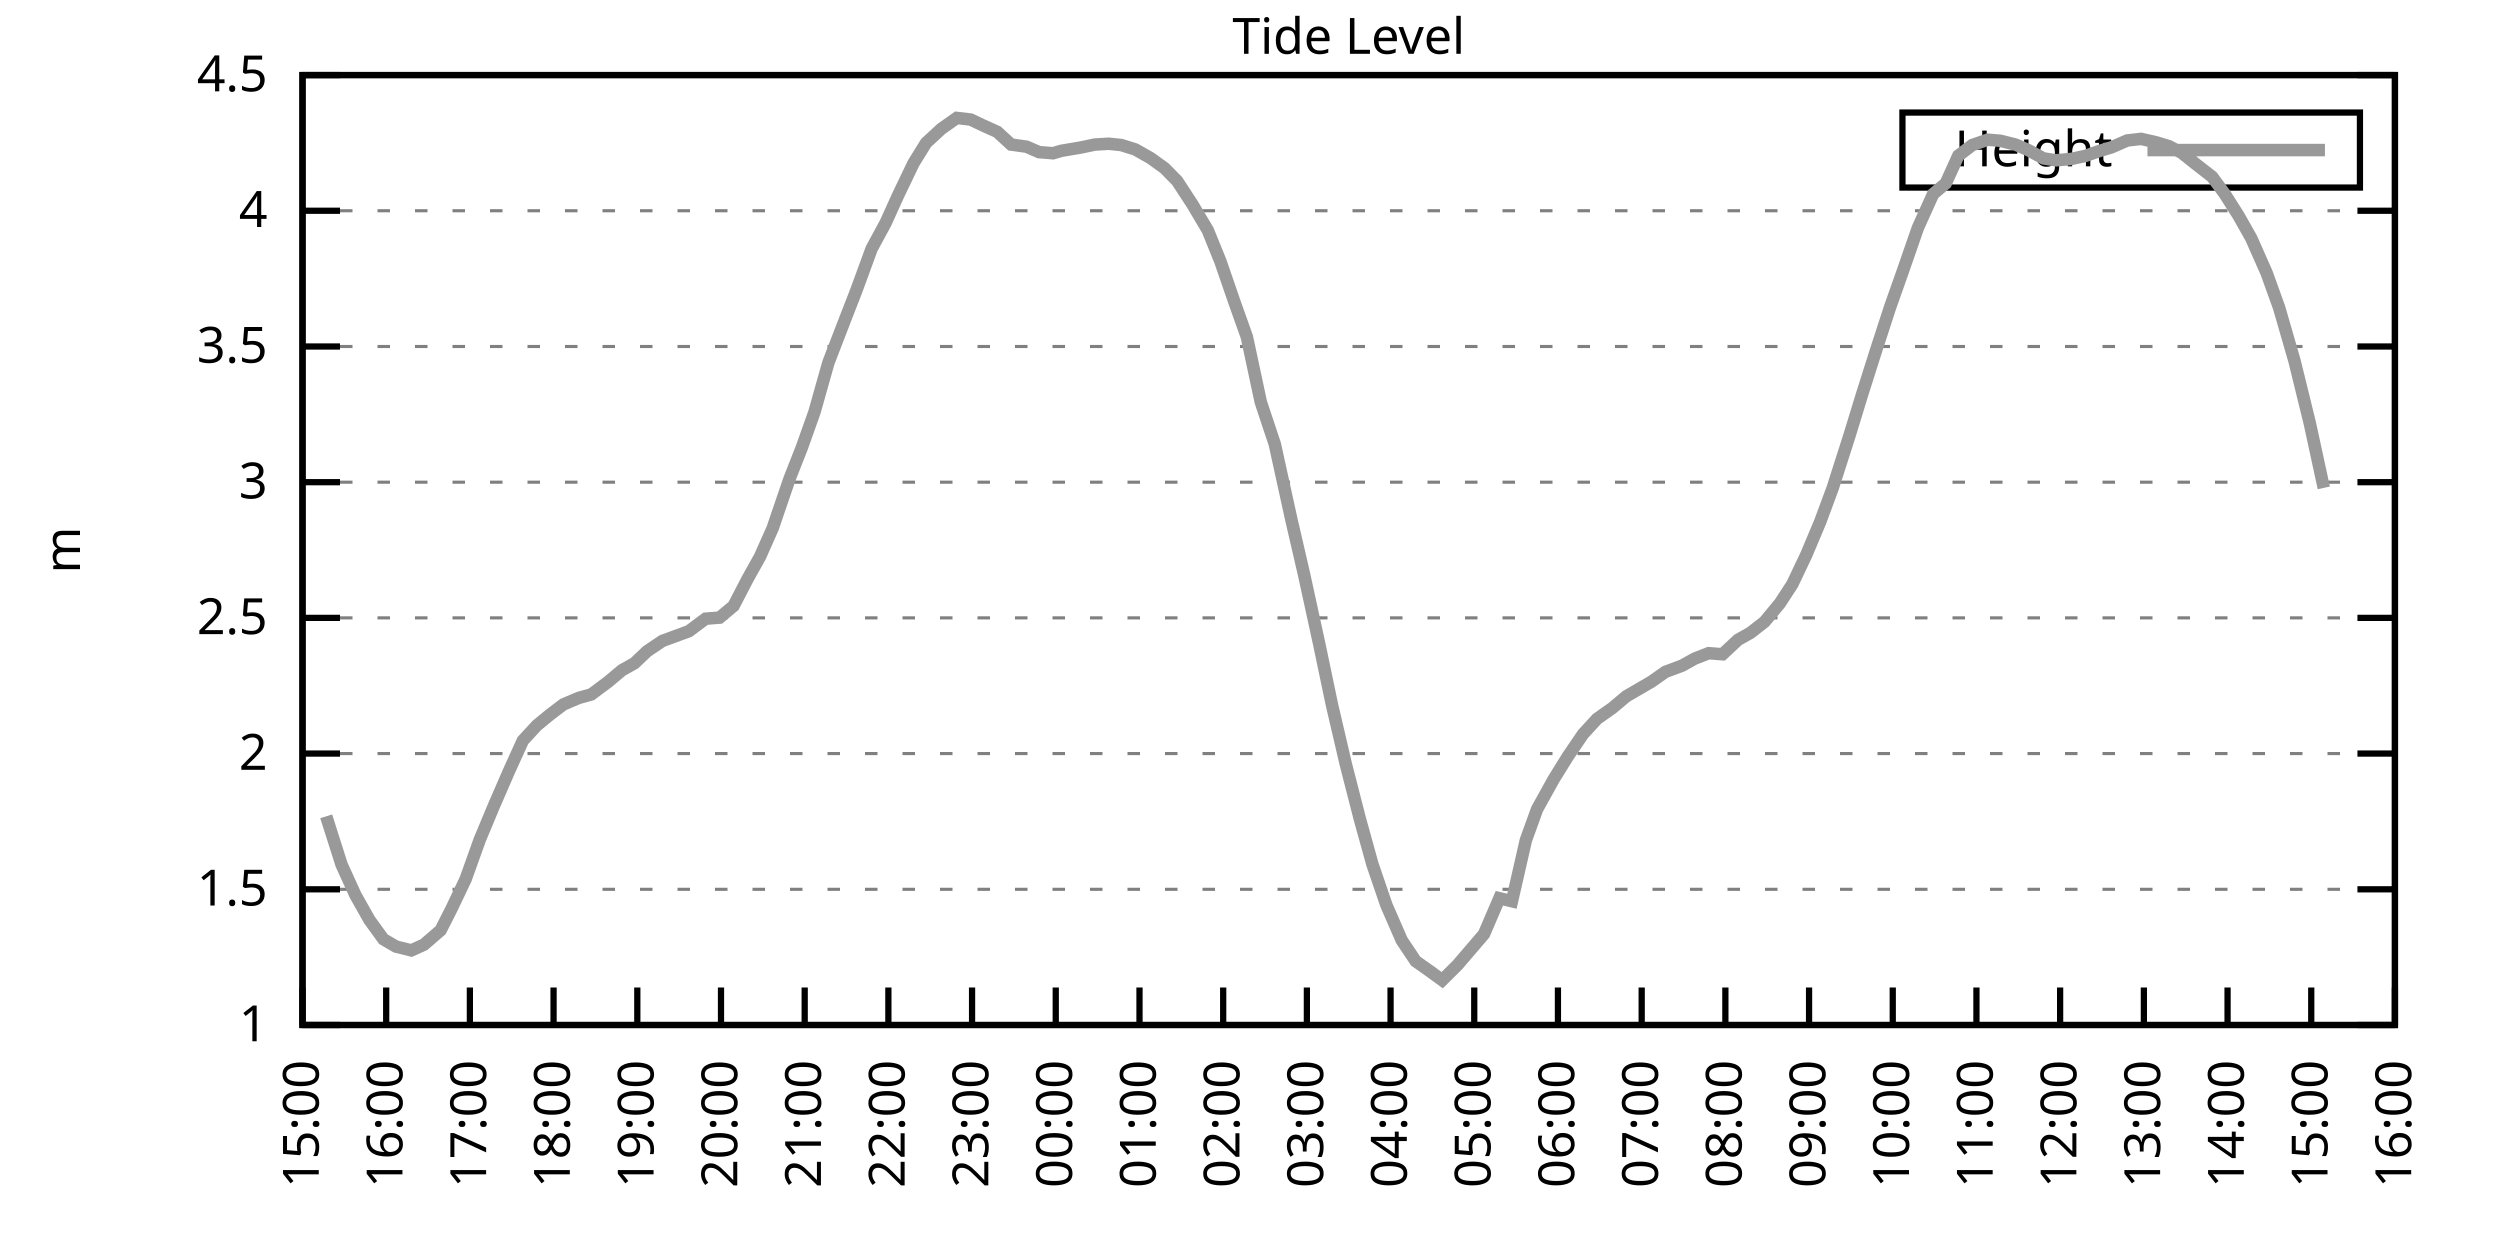
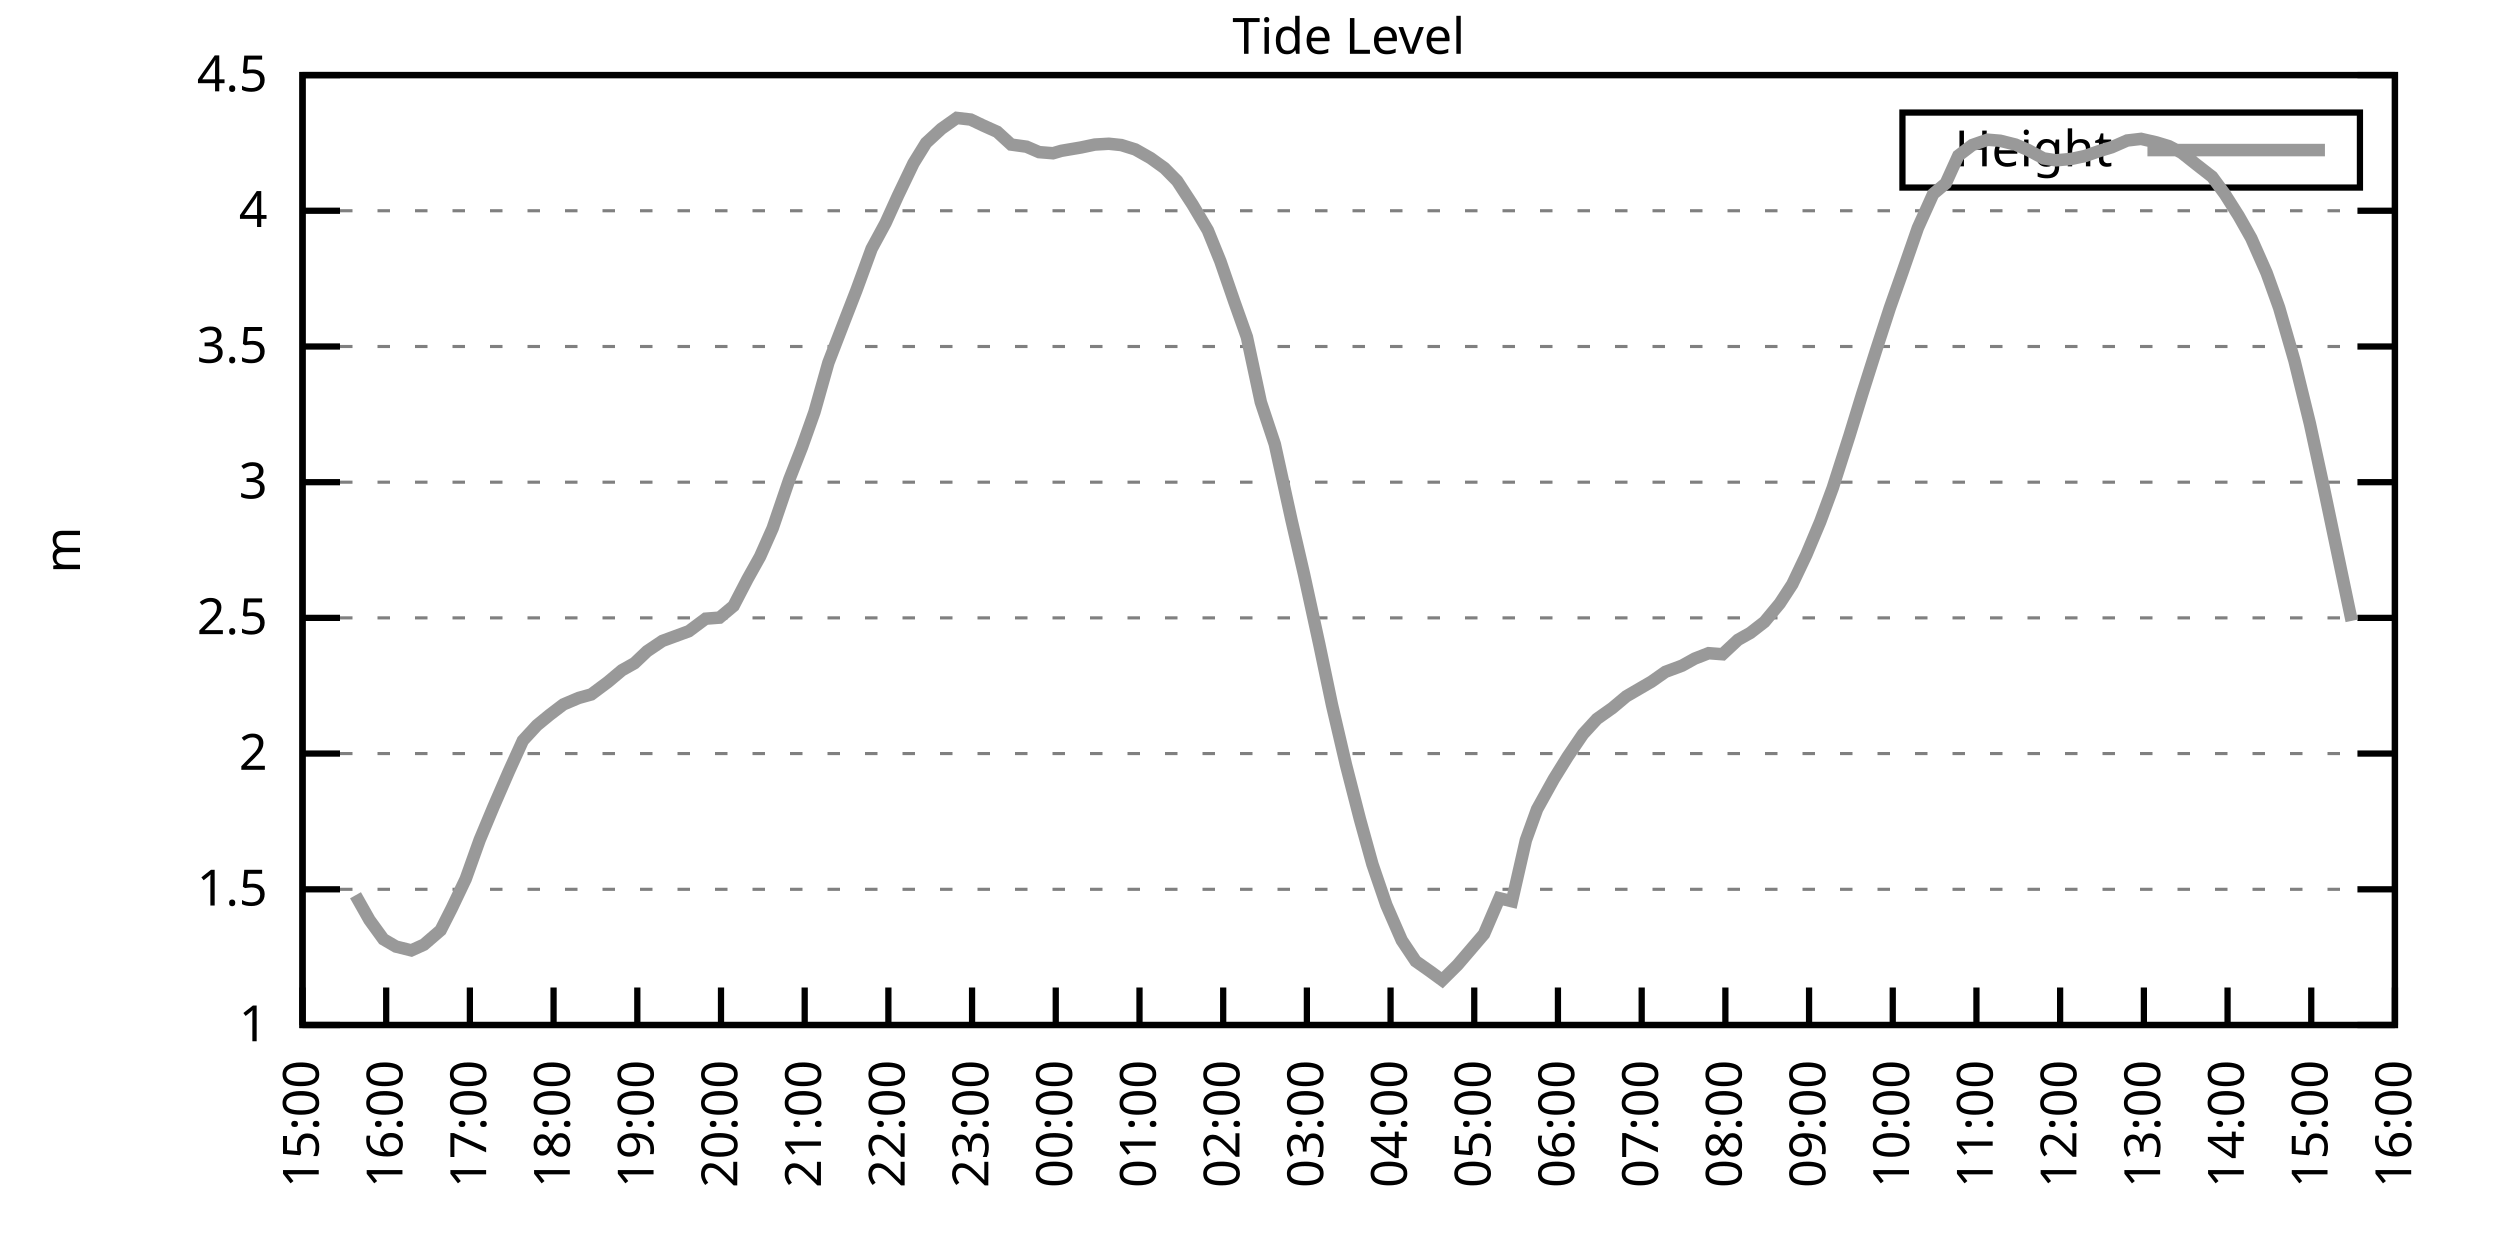
<svg xmlns="http://www.w3.org/2000/svg" xmlns:xlink="http://www.w3.org/1999/xlink" width="400" height="200" viewBox="0 0 400 200">
  <g id="gnuplot_canvas">
    <rect x="0" y="0" width="400" height="200" fill="none" />
    <defs>
      <circle id="gpDot" r="0.5" stroke-width="0.5" stroke="currentColor" />
      <path id="gpPt0" stroke-width="0.333" stroke="currentColor" d="M-1,0 h2 M0,-1 v2" />
      <path id="gpPt1" stroke-width="0.333" stroke="currentColor" d="M-1,-1 L1,1 M1,-1 L-1,1" />
      <path id="gpPt2" stroke-width="0.333" stroke="currentColor" d="M-1,0 L1,0 M0,-1 L0,1 M-1,-1 L1,1 M-1,1 L1,-1" />
      <rect id="gpPt3" stroke-width="0.333" stroke="currentColor" x="-1" y="-1" width="2" height="2" />
      <rect id="gpPt4" stroke-width="0.333" stroke="currentColor" fill="currentColor" x="-1" y="-1" width="2" height="2" />
      <circle id="gpPt5" stroke-width="0.333" stroke="currentColor" cx="0" cy="0" r="1" />
      <use xlink:href="#gpPt5" id="gpPt6" fill="currentColor" stroke="none" />
      <path id="gpPt7" stroke-width="0.333" stroke="currentColor" d="M0,-1.33 L-1.33,0.67 L1.33,0.67 z" />
      <use xlink:href="#gpPt7" id="gpPt8" fill="currentColor" stroke="none" />
      <use xlink:href="#gpPt7" id="gpPt9" stroke="currentColor" transform="rotate(180)" />
      <use xlink:href="#gpPt9" id="gpPt10" fill="currentColor" stroke="none" />
      <use xlink:href="#gpPt3" id="gpPt11" stroke="currentColor" transform="rotate(45)" />
      <use xlink:href="#gpPt11" id="gpPt12" fill="currentColor" stroke="none" />
      <path id="gpPt13" stroke-width="0.333" stroke="currentColor" d="M0,1.330 L1.265,0.411 L0.782,-1.067 L-0.782,-1.076 L-1.265,0.411 z" />
      <use xlink:href="#gpPt13" id="gpPt14" fill="currentColor" stroke="none" />
      <filter id="textbox" filterUnits="objectBoundingBox" x="0" y="0" height="1" width="1">
        <feFlood flood-color="white" flood-opacity="1" result="bgnd" />
        <feComposite in="SourceGraphic" in2="bgnd" operator="atop" />
      </filter>
      <filter id="greybox" filterUnits="objectBoundingBox" x="0" y="0" height="1" width="1">
        <feFlood flood-color="lightgrey" flood-opacity="1" result="grey" />
        <feComposite in="SourceGraphic" in2="grey" operator="atop" />
      </filter>
    </defs>
    <g fill="none" color="white" stroke="currentColor" stroke-width="1.00" stroke-linecap="butt" stroke-linejoin="miter">
</g>
    <g fill="none" color="black" stroke="currentColor" stroke-width="1.00" stroke-linecap="butt" stroke-linejoin="miter">
      <g stroke="none" shape-rendering="crispEdges">
        <polygon fill="rgb(255, 255, 255)" points="48.40,164.00 383.18,164.00 383.18,12.02 48.40,12.02 " />
      </g>
    </g>
    <g fill="none" color="black" stroke="currentColor" stroke-width="1.00" stroke-linecap="butt" stroke-linejoin="miter">
</g>
    <g fill="none" color="black" stroke="black" stroke-width="0.50" stroke-linecap="butt" stroke-linejoin="miter">
</g>
    <g fill="none" color="gray" stroke="currentColor" stroke-width="0.50" stroke-linecap="butt" stroke-linejoin="miter">
      <path stroke="gray" stroke-dasharray="2,4" class="gridline" d="M48.40,164.00 L383.19,164.00  " />
    </g>
    <g fill="none" color="gray" stroke="gray" stroke-width="1.00" stroke-linecap="butt" stroke-linejoin="miter">
</g>
    <g fill="none" color="black" stroke="currentColor" stroke-width="1.00" stroke-linecap="butt" stroke-linejoin="miter">
      <path stroke="black" d="M48.40,164.00 L54.40,164.00 M383.19,164.00 L377.19,164.00  " />
      <g transform="translate(42.80,166.60)" stroke="none" fill="black" font-family="Sans" font-size="8.00" text-anchor="end">
        <text>
          <tspan font-family="Sans"> 1</tspan>
        </text>
      </g>
    </g>
    <g fill="none" color="black" stroke="currentColor" stroke-width="1.00" stroke-linecap="butt" stroke-linejoin="miter">
</g>
    <g fill="none" color="black" stroke="black" stroke-width="0.50" stroke-linecap="butt" stroke-linejoin="miter">
</g>
    <g fill="none" color="gray" stroke="currentColor" stroke-width="0.50" stroke-linecap="butt" stroke-linejoin="miter">
      <path stroke="gray" stroke-dasharray="2,4" class="gridline" d="M48.40,142.29 L383.19,142.29  " />
    </g>
    <g fill="none" color="gray" stroke="gray" stroke-width="1.00" stroke-linecap="butt" stroke-linejoin="miter">
</g>
    <g fill="none" color="black" stroke="currentColor" stroke-width="1.00" stroke-linecap="butt" stroke-linejoin="miter">
      <path stroke="black" d="M48.40,142.29 L54.40,142.29 M383.19,142.29 L377.19,142.29  " />
      <g transform="translate(42.80,144.89)" stroke="none" fill="black" font-family="Sans" font-size="8.00" text-anchor="end">
        <text>
          <tspan font-family="Sans"> 1.5</tspan>
        </text>
      </g>
    </g>
    <g fill="none" color="black" stroke="currentColor" stroke-width="1.00" stroke-linecap="butt" stroke-linejoin="miter">
</g>
    <g fill="none" color="black" stroke="black" stroke-width="0.50" stroke-linecap="butt" stroke-linejoin="miter">
</g>
    <g fill="none" color="gray" stroke="currentColor" stroke-width="0.50" stroke-linecap="butt" stroke-linejoin="miter">
      <path stroke="gray" stroke-dasharray="2,4" class="gridline" d="M48.40,120.57 L383.19,120.57  " />
    </g>
    <g fill="none" color="gray" stroke="gray" stroke-width="1.00" stroke-linecap="butt" stroke-linejoin="miter">
</g>
    <g fill="none" color="black" stroke="currentColor" stroke-width="1.00" stroke-linecap="butt" stroke-linejoin="miter">
      <path stroke="black" d="M48.40,120.57 L54.40,120.57 M383.19,120.57 L377.19,120.57  " />
      <g transform="translate(42.80,123.17)" stroke="none" fill="black" font-family="Sans" font-size="8.00" text-anchor="end">
        <text>
          <tspan font-family="Sans"> 2</tspan>
        </text>
      </g>
    </g>
    <g fill="none" color="black" stroke="currentColor" stroke-width="1.00" stroke-linecap="butt" stroke-linejoin="miter">
</g>
    <g fill="none" color="black" stroke="black" stroke-width="0.50" stroke-linecap="butt" stroke-linejoin="miter">
</g>
    <g fill="none" color="gray" stroke="currentColor" stroke-width="0.50" stroke-linecap="butt" stroke-linejoin="miter">
      <path stroke="gray" stroke-dasharray="2,4" class="gridline" d="M48.40,98.86 L383.19,98.86  " />
    </g>
    <g fill="none" color="gray" stroke="gray" stroke-width="1.00" stroke-linecap="butt" stroke-linejoin="miter">
</g>
    <g fill="none" color="black" stroke="currentColor" stroke-width="1.00" stroke-linecap="butt" stroke-linejoin="miter">
      <path stroke="black" d="M48.40,98.86 L54.40,98.86 M383.19,98.86 L377.19,98.86  " />
      <g transform="translate(42.80,101.46)" stroke="none" fill="black" font-family="Sans" font-size="8.00" text-anchor="end">
        <text>
          <tspan font-family="Sans"> 2.5</tspan>
        </text>
      </g>
    </g>
    <g fill="none" color="black" stroke="currentColor" stroke-width="1.00" stroke-linecap="butt" stroke-linejoin="miter">
</g>
    <g fill="none" color="black" stroke="black" stroke-width="0.50" stroke-linecap="butt" stroke-linejoin="miter">
</g>
    <g fill="none" color="gray" stroke="currentColor" stroke-width="0.50" stroke-linecap="butt" stroke-linejoin="miter">
      <path stroke="gray" stroke-dasharray="2,4" class="gridline" d="M48.40,77.15 L383.19,77.15  " />
    </g>
    <g fill="none" color="gray" stroke="gray" stroke-width="1.00" stroke-linecap="butt" stroke-linejoin="miter">
</g>
    <g fill="none" color="black" stroke="currentColor" stroke-width="1.00" stroke-linecap="butt" stroke-linejoin="miter">
      <path stroke="black" d="M48.40,77.15 L54.40,77.15 M383.19,77.15 L377.19,77.15  " />
      <g transform="translate(42.80,79.75)" stroke="none" fill="black" font-family="Sans" font-size="8.00" text-anchor="end">
        <text>
          <tspan font-family="Sans"> 3</tspan>
        </text>
      </g>
    </g>
    <g fill="none" color="black" stroke="currentColor" stroke-width="1.00" stroke-linecap="butt" stroke-linejoin="miter">
</g>
    <g fill="none" color="black" stroke="black" stroke-width="0.50" stroke-linecap="butt" stroke-linejoin="miter">
</g>
    <g fill="none" color="gray" stroke="currentColor" stroke-width="0.50" stroke-linecap="butt" stroke-linejoin="miter">
      <path stroke="gray" stroke-dasharray="2,4" class="gridline" d="M48.40,55.44 L383.19,55.44  " />
    </g>
    <g fill="none" color="gray" stroke="gray" stroke-width="1.00" stroke-linecap="butt" stroke-linejoin="miter">
</g>
    <g fill="none" color="black" stroke="currentColor" stroke-width="1.00" stroke-linecap="butt" stroke-linejoin="miter">
      <path stroke="black" d="M48.40,55.44 L54.40,55.44 M383.19,55.44 L377.19,55.44  " />
      <g transform="translate(42.80,58.04)" stroke="none" fill="black" font-family="Sans" font-size="8.00" text-anchor="end">
        <text>
          <tspan font-family="Sans"> 3.5</tspan>
        </text>
      </g>
    </g>
    <g fill="none" color="black" stroke="currentColor" stroke-width="1.00" stroke-linecap="butt" stroke-linejoin="miter">
</g>
    <g fill="none" color="black" stroke="black" stroke-width="0.50" stroke-linecap="butt" stroke-linejoin="miter">
</g>
    <g fill="none" color="gray" stroke="currentColor" stroke-width="0.50" stroke-linecap="butt" stroke-linejoin="miter">
      <path stroke="gray" stroke-dasharray="2,4" class="gridline" d="M48.40,33.72 L383.19,33.72  " />
    </g>
    <g fill="none" color="gray" stroke="gray" stroke-width="1.00" stroke-linecap="butt" stroke-linejoin="miter">
</g>
    <g fill="none" color="black" stroke="currentColor" stroke-width="1.00" stroke-linecap="butt" stroke-linejoin="miter">
      <path stroke="black" d="M48.40,33.72 L54.40,33.72 M383.19,33.72 L377.19,33.72  " />
      <g transform="translate(42.80,36.32)" stroke="none" fill="black" font-family="Sans" font-size="8.00" text-anchor="end">
        <text>
          <tspan font-family="Sans"> 4</tspan>
        </text>
      </g>
    </g>
    <g fill="none" color="black" stroke="currentColor" stroke-width="1.00" stroke-linecap="butt" stroke-linejoin="miter">
</g>
    <g fill="none" color="black" stroke="black" stroke-width="0.50" stroke-linecap="butt" stroke-linejoin="miter">
</g>
    <g fill="none" color="gray" stroke="currentColor" stroke-width="0.50" stroke-linecap="butt" stroke-linejoin="miter">
      <path stroke="gray" stroke-dasharray="2,4" class="gridline" d="M48.40,12.01 L383.19,12.01  " />
    </g>
    <g fill="none" color="gray" stroke="gray" stroke-width="1.00" stroke-linecap="butt" stroke-linejoin="miter">
</g>
    <g fill="none" color="black" stroke="currentColor" stroke-width="1.00" stroke-linecap="butt" stroke-linejoin="miter">
      <path stroke="black" d="M48.40,12.01 L54.40,12.01 M383.19,12.01 L377.19,12.01  " />
      <g transform="translate(42.80,14.61)" stroke="none" fill="black" font-family="Sans" font-size="8.00" text-anchor="end">
        <text>
          <tspan font-family="Sans"> 4.5</tspan>
        </text>
      </g>
    </g>
    <g fill="none" color="black" stroke="currentColor" stroke-width="1.00" stroke-linecap="butt" stroke-linejoin="miter">
      <path stroke="black" d="M48.40,164.00 L48.40,158.00  " />
      <g transform="translate(51.00,169.60) rotate(270.00)" stroke="none" fill="black" font-family="Sans" font-size="8.00" text-anchor="end">
        <text>
          <tspan font-family="Sans">15:00</tspan>
        </text>
      </g>
    </g>
    <g fill="none" color="black" stroke="currentColor" stroke-width="1.00" stroke-linecap="butt" stroke-linejoin="miter">
      <path stroke="black" d="M61.79,164.00 L61.79,158.00  " />
      <g transform="translate(64.39,169.60) rotate(270.00)" stroke="none" fill="black" font-family="Sans" font-size="8.00" text-anchor="end">
        <text>
          <tspan font-family="Sans">16:00</tspan>
        </text>
      </g>
    </g>
    <g fill="none" color="black" stroke="currentColor" stroke-width="1.00" stroke-linecap="butt" stroke-linejoin="miter">
      <path stroke="black" d="M75.18,164.00 L75.18,158.00  " />
      <g transform="translate(77.78,169.60) rotate(270.00)" stroke="none" fill="black" font-family="Sans" font-size="8.00" text-anchor="end">
        <text>
          <tspan font-family="Sans">17:00</tspan>
        </text>
      </g>
    </g>
    <g fill="none" color="black" stroke="currentColor" stroke-width="1.00" stroke-linecap="butt" stroke-linejoin="miter">
      <path stroke="black" d="M88.57,164.00 L88.57,158.00  " />
      <g transform="translate(91.17,169.60) rotate(270.00)" stroke="none" fill="black" font-family="Sans" font-size="8.00" text-anchor="end">
        <text>
          <tspan font-family="Sans">18:00</tspan>
        </text>
      </g>
    </g>
    <g fill="none" color="black" stroke="currentColor" stroke-width="1.00" stroke-linecap="butt" stroke-linejoin="miter">
      <path stroke="black" d="M101.97,164.00 L101.97,158.00  " />
      <g transform="translate(104.57,169.60) rotate(270.00)" stroke="none" fill="black" font-family="Sans" font-size="8.00" text-anchor="end">
        <text>
          <tspan font-family="Sans">19:00</tspan>
        </text>
      </g>
    </g>
    <g fill="none" color="black" stroke="currentColor" stroke-width="1.00" stroke-linecap="butt" stroke-linejoin="miter">
      <path stroke="black" d="M115.36,164.00 L115.36,158.00  " />
      <g transform="translate(117.96,169.60) rotate(270.00)" stroke="none" fill="black" font-family="Sans" font-size="8.00" text-anchor="end">
        <text>
          <tspan font-family="Sans">20:00</tspan>
        </text>
      </g>
    </g>
    <g fill="none" color="black" stroke="currentColor" stroke-width="1.00" stroke-linecap="butt" stroke-linejoin="miter">
      <path stroke="black" d="M128.75,164.00 L128.75,158.00  " />
      <g transform="translate(131.35,169.60) rotate(270.00)" stroke="none" fill="black" font-family="Sans" font-size="8.00" text-anchor="end">
        <text>
          <tspan font-family="Sans">21:00</tspan>
        </text>
      </g>
    </g>
    <g fill="none" color="black" stroke="currentColor" stroke-width="1.00" stroke-linecap="butt" stroke-linejoin="miter">
      <path stroke="black" d="M142.14,164.00 L142.14,158.00  " />
      <g transform="translate(144.74,169.60) rotate(270.00)" stroke="none" fill="black" font-family="Sans" font-size="8.00" text-anchor="end">
        <text>
          <tspan font-family="Sans">22:00</tspan>
        </text>
      </g>
    </g>
    <g fill="none" color="black" stroke="currentColor" stroke-width="1.00" stroke-linecap="butt" stroke-linejoin="miter">
      <path stroke="black" d="M155.53,164.00 L155.53,158.00  " />
      <g transform="translate(158.13,169.60) rotate(270.00)" stroke="none" fill="black" font-family="Sans" font-size="8.00" text-anchor="end">
        <text>
          <tspan font-family="Sans">23:00</tspan>
        </text>
      </g>
    </g>
    <g fill="none" color="black" stroke="currentColor" stroke-width="1.00" stroke-linecap="butt" stroke-linejoin="miter">
      <path stroke="black" d="M168.92,164.00 L168.92,158.00  " />
      <g transform="translate(171.52,169.60) rotate(270.00)" stroke="none" fill="black" font-family="Sans" font-size="8.00" text-anchor="end">
        <text>
          <tspan font-family="Sans">00:00</tspan>
        </text>
      </g>
    </g>
    <g fill="none" color="black" stroke="currentColor" stroke-width="1.00" stroke-linecap="butt" stroke-linejoin="miter">
      <path stroke="black" d="M182.32,164.00 L182.32,158.00  " />
      <g transform="translate(184.92,169.60) rotate(270.00)" stroke="none" fill="black" font-family="Sans" font-size="8.00" text-anchor="end">
        <text>
          <tspan font-family="Sans">01:00</tspan>
        </text>
      </g>
    </g>
    <g fill="none" color="black" stroke="currentColor" stroke-width="1.00" stroke-linecap="butt" stroke-linejoin="miter">
      <path stroke="black" d="M195.71,164.00 L195.71,158.00  " />
      <g transform="translate(198.31,169.60) rotate(270.00)" stroke="none" fill="black" font-family="Sans" font-size="8.00" text-anchor="end">
        <text>
          <tspan font-family="Sans">02:00</tspan>
        </text>
      </g>
    </g>
    <g fill="none" color="black" stroke="currentColor" stroke-width="1.00" stroke-linecap="butt" stroke-linejoin="miter">
      <path stroke="black" d="M209.10,164.00 L209.10,158.00  " />
      <g transform="translate(211.70,169.60) rotate(270.00)" stroke="none" fill="black" font-family="Sans" font-size="8.00" text-anchor="end">
        <text>
          <tspan font-family="Sans">03:00</tspan>
        </text>
      </g>
    </g>
    <g fill="none" color="black" stroke="currentColor" stroke-width="1.00" stroke-linecap="butt" stroke-linejoin="miter">
      <path stroke="black" d="M222.49,164.00 L222.49,158.00  " />
      <g transform="translate(225.09,169.60) rotate(270.00)" stroke="none" fill="black" font-family="Sans" font-size="8.00" text-anchor="end">
        <text>
          <tspan font-family="Sans">04:00</tspan>
        </text>
      </g>
    </g>
    <g fill="none" color="black" stroke="currentColor" stroke-width="1.00" stroke-linecap="butt" stroke-linejoin="miter">
      <path stroke="black" d="M235.88,164.00 L235.88,158.00  " />
      <g transform="translate(238.48,169.60) rotate(270.00)" stroke="none" fill="black" font-family="Sans" font-size="8.00" text-anchor="end">
        <text>
          <tspan font-family="Sans">05:00</tspan>
        </text>
      </g>
    </g>
    <g fill="none" color="black" stroke="currentColor" stroke-width="1.00" stroke-linecap="butt" stroke-linejoin="miter">
      <path stroke="black" d="M249.27,164.00 L249.27,158.00  " />
      <g transform="translate(251.87,169.60) rotate(270.00)" stroke="none" fill="black" font-family="Sans" font-size="8.00" text-anchor="end">
        <text>
          <tspan font-family="Sans">06:00</tspan>
        </text>
      </g>
    </g>
    <g fill="none" color="black" stroke="currentColor" stroke-width="1.00" stroke-linecap="butt" stroke-linejoin="miter">
      <path stroke="black" d="M262.67,164.00 L262.67,158.00  " />
      <g transform="translate(265.27,169.60) rotate(270.00)" stroke="none" fill="black" font-family="Sans" font-size="8.00" text-anchor="end">
        <text>
          <tspan font-family="Sans">07:00</tspan>
        </text>
      </g>
    </g>
    <g fill="none" color="black" stroke="currentColor" stroke-width="1.00" stroke-linecap="butt" stroke-linejoin="miter">
      <path stroke="black" d="M276.06,164.00 L276.06,158.00  " />
      <g transform="translate(278.66,169.60) rotate(270.00)" stroke="none" fill="black" font-family="Sans" font-size="8.00" text-anchor="end">
        <text>
          <tspan font-family="Sans">08:00</tspan>
        </text>
      </g>
    </g>
    <g fill="none" color="black" stroke="currentColor" stroke-width="1.00" stroke-linecap="butt" stroke-linejoin="miter">
      <path stroke="black" d="M289.45,164.00 L289.45,158.00  " />
      <g transform="translate(292.05,169.60) rotate(270.00)" stroke="none" fill="black" font-family="Sans" font-size="8.00" text-anchor="end">
        <text>
          <tspan font-family="Sans">09:00</tspan>
        </text>
      </g>
    </g>
    <g fill="none" color="black" stroke="currentColor" stroke-width="1.00" stroke-linecap="butt" stroke-linejoin="miter">
      <path stroke="black" d="M302.84,164.00 L302.84,158.00  " />
      <g transform="translate(305.44,169.60) rotate(270.00)" stroke="none" fill="black" font-family="Sans" font-size="8.00" text-anchor="end">
        <text>
          <tspan font-family="Sans">10:00</tspan>
        </text>
      </g>
    </g>
    <g fill="none" color="black" stroke="currentColor" stroke-width="1.00" stroke-linecap="butt" stroke-linejoin="miter">
      <path stroke="black" d="M316.23,164.00 L316.23,158.00  " />
      <g transform="translate(318.83,169.60) rotate(270.00)" stroke="none" fill="black" font-family="Sans" font-size="8.00" text-anchor="end">
        <text>
          <tspan font-family="Sans">11:00</tspan>
        </text>
      </g>
    </g>
    <g fill="none" color="black" stroke="currentColor" stroke-width="1.00" stroke-linecap="butt" stroke-linejoin="miter">
      <path stroke="black" d="M329.62,164.00 L329.62,158.00  " />
      <g transform="translate(332.22,169.60) rotate(270.00)" stroke="none" fill="black" font-family="Sans" font-size="8.00" text-anchor="end">
        <text>
          <tspan font-family="Sans">12:00</tspan>
        </text>
      </g>
    </g>
    <g fill="none" color="black" stroke="currentColor" stroke-width="1.00" stroke-linecap="butt" stroke-linejoin="miter">
      <path stroke="black" d="M343.02,164.00 L343.02,158.00  " />
      <g transform="translate(345.62,169.60) rotate(270.00)" stroke="none" fill="black" font-family="Sans" font-size="8.00" text-anchor="end">
        <text>
          <tspan font-family="Sans">13:00</tspan>
        </text>
      </g>
    </g>
    <g fill="none" color="black" stroke="currentColor" stroke-width="1.00" stroke-linecap="butt" stroke-linejoin="miter">
      <path stroke="black" d="M356.41,164.00 L356.41,158.00  " />
      <g transform="translate(359.01,169.60) rotate(270.00)" stroke="none" fill="black" font-family="Sans" font-size="8.00" text-anchor="end">
        <text>
          <tspan font-family="Sans">14:00</tspan>
        </text>
      </g>
    </g>
    <g fill="none" color="black" stroke="currentColor" stroke-width="1.00" stroke-linecap="butt" stroke-linejoin="miter">
      <path stroke="black" d="M369.80,164.00 L369.80,158.00  " />
      <g transform="translate(372.40,169.60) rotate(270.00)" stroke="none" fill="black" font-family="Sans" font-size="8.00" text-anchor="end">
        <text>
          <tspan font-family="Sans">15:00</tspan>
        </text>
      </g>
    </g>
    <g fill="none" color="black" stroke="currentColor" stroke-width="1.00" stroke-linecap="butt" stroke-linejoin="miter">
      <path stroke="black" d="M383.19,164.00 L383.19,158.00  " />
      <g transform="translate(385.79,169.60) rotate(270.00)" stroke="none" fill="black" font-family="Sans" font-size="8.00" text-anchor="end">
        <text>
          <tspan font-family="Sans">16:00</tspan>
        </text>
      </g>
    </g>
    <g fill="none" color="black" stroke="currentColor" stroke-width="1.00" stroke-linecap="butt" stroke-linejoin="miter">
</g>
    <g fill="none" color="black" stroke="currentColor" stroke-width="1.00" stroke-linecap="butt" stroke-linejoin="miter">
      <path stroke="black" d="M48.40,12.01 L48.40,164.00 L383.19,164.00 L383.19,12.01 L48.40,12.01 Z  " />
    </g>
    <g fill="none" color="black" stroke="currentColor" stroke-width="1.00" stroke-linecap="butt" stroke-linejoin="miter">
</g>
    <g fill="none" color="black" stroke="currentColor" stroke-width="1.00" stroke-linecap="butt" stroke-linejoin="miter">
      <path stroke="black" d="M304.39,30.01 L304.39,18.01 L377.59,18.01 L377.59,30.01 L304.39,30.01 Z  " />
    </g>
    <g id="Tide_level_plot_1">
      <g fill="none" color="white" stroke="black" stroke-width="2.00" stroke-linecap="butt" stroke-linejoin="miter">
</g>
      <g fill="none" color="black" stroke="currentColor" stroke-width="2.00" stroke-linecap="butt" stroke-linejoin="miter">
        <g transform="translate(337.99,26.61)" stroke="none" fill="black" font-family="Sans" font-size="8.00" text-anchor="end">
          <text>
            <tspan font-family="Sans">Height</tspan>
          </text>
        </g>
      </g>
      <g fill="none" color="black" stroke="currentColor" stroke-width="2.00" stroke-linecap="butt" stroke-linejoin="miter">
-         <path stroke="rgb(153, 153, 153)" d="M343.59,24.01 L371.99,24.01 M52.19,130.61 L54.65,138.34 L56.88,143.24 L59.11,147.19 L61.35,150.28 L63.35,151.45   L65.81,152.06 L67.82,151.15 L70.50,148.84 L72.28,145.33 L74.51,140.64 L76.75,134.38 L78.98,129.04 L81.43,123.40   L83.66,118.49 L85.90,116.06 L87.91,114.41 L90.14,112.71 L92.59,111.67 L94.60,111.11 L97.28,109.11 L99.51,107.24   L101.52,106.11 L103.53,104.20 L105.98,102.55 L107.99,101.81 L110.22,100.99 L112.90,98.99 L115.13,98.82 L117.37,96.95   L119.60,92.65 L121.61,89.05 L123.62,84.53 L126.29,76.71 L128.30,71.59 L130.31,65.94 L132.54,58.04 L135.00,51.66   L137.01,46.49 L139.46,39.80 L141.69,35.68 L143.70,31.25 L146.16,26.12 L148.17,22.87 L150.62,20.61 L153.08,18.87   L155.31,19.13 L157.32,20.09 L159.55,21.09 L161.78,23.13 L164.24,23.47 L166.25,24.34 L168.48,24.52 L169.82,24.13   L172.94,23.60 L175.17,23.13 L177.41,23.00 L179.41,23.21 L181.65,23.91 L184.10,25.30 L186.33,26.91 L188.34,28.95   L190.80,32.72 L193.25,36.85 L195.26,41.80 L197.49,48.27 L199.50,53.92 L201.73,64.34 L203.97,71.07 L206.64,83.23   L208.65,91.91 L211.11,103.20 L213.12,112.80 L215.35,122.35 L217.58,131.04 L219.59,138.29 L221.82,144.81 L224.28,150.45   L226.51,153.79 L228.74,155.36 L230.75,156.83 L233.20,154.40 L237.44,149.45 L239.90,143.72 L241.91,144.20 L244.14,134.43   L245.93,129.48 L248.60,124.66 L250.84,121.05 L253.29,117.45 L255.52,115.02 L257.98,113.28 L260.21,111.41 L262.44,110.11   L264.23,109.07 L266.46,107.50 L269.14,106.50 L271.15,105.38 L273.38,104.51 L275.61,104.68 L278.07,102.38 L280.07,101.25   L282.31,99.51 L284.76,96.56 L286.77,93.48 L289.00,88.79 L291.23,83.49 L293.24,78.06 L295.92,69.68 L297.93,63.12   L300.16,56.09 L302.39,49.23 L304.40,43.54 L306.86,36.46 L309.31,31.03 L311.32,29.34 L313.33,24.91 L315.56,23.21   L318.02,22.35 L320.03,22.52 L322.48,23.13 L324.49,24.00 L326.95,25.34 L328.95,25.65 L331.41,25.43 L333.64,24.95   L335.87,24.17 L337.88,23.56 L340.34,22.48 L342.57,22.22 L345.02,22.78 L347.03,23.39 L349.04,24.43 L351.50,26.38   L353.95,28.29 L355.96,31.03 L358.19,34.55 L360.20,38.11 L362.66,43.67 L364.66,49.23 L367.12,57.74 L369.58,67.77   L371.81,78.06  " />
+         <path stroke="rgb(153, 153, 153)" d="M343.59,24.01 L371.99,24.01 M56.88,143.24 L59.11,147.19 L61.35,150.28 L63.35,151.45 L65.81,152.06 L67.82,151.15   L70.50,148.84 L72.28,145.33 L74.51,140.64 L76.75,134.38 L78.98,129.04 L81.43,123.40 L83.66,118.49 L85.90,116.06   L87.91,114.41 L90.14,112.71 L92.59,111.67 L94.60,111.11 L97.28,109.11 L99.51,107.24 L101.52,106.11 L103.53,104.20   L105.98,102.55 L107.99,101.81 L110.22,100.99 L112.90,98.99 L115.13,98.82 L117.37,96.95 L119.60,92.65 L121.61,89.05   L123.62,84.53 L126.29,76.71 L128.30,71.59 L130.31,65.94 L132.54,58.04 L135.00,51.66 L137.01,46.49 L139.46,39.80   L141.69,35.68 L143.70,31.25 L146.16,26.12 L148.17,22.87 L150.62,20.61 L153.08,18.87 L155.31,19.13 L157.32,20.09   L159.55,21.09 L161.78,23.13 L164.24,23.47 L166.25,24.34 L168.48,24.52 L169.82,24.13 L172.94,23.60 L175.17,23.13   L177.41,23.00 L179.41,23.21 L181.65,23.91 L184.10,25.30 L186.33,26.91 L188.34,28.95 L190.80,32.72 L193.25,36.85   L195.26,41.80 L197.49,48.27 L199.50,53.92 L201.73,64.34 L203.97,71.07 L206.64,83.23 L208.65,91.91 L211.11,103.20   L213.12,112.80 L215.35,122.35 L217.58,131.04 L219.59,138.29 L221.82,144.81 L224.28,150.45 L226.51,153.79 L228.74,155.36   L230.75,156.83 L233.20,154.40 L237.44,149.45 L239.90,143.72 L241.91,144.20 L244.14,134.43 L245.93,129.48 L248.60,124.66   L250.84,121.05 L253.29,117.45 L255.52,115.02 L257.98,113.28 L260.21,111.41 L262.44,110.11 L264.23,109.07 L266.46,107.50   L269.14,106.50 L271.15,105.38 L273.38,104.51 L275.61,104.68 L278.07,102.38 L280.07,101.25 L282.31,99.51 L284.76,96.56   L286.77,93.48 L289.00,88.79 L291.23,83.49 L293.24,78.06 L295.92,69.68 L297.93,63.12 L300.16,56.09 L302.39,49.23   L304.40,43.54 L306.86,36.46 L309.31,31.03 L311.32,29.34 L313.33,24.91 L315.56,23.21 L318.02,22.35 L320.03,22.52   L322.48,23.13 L324.49,24.00 L326.95,25.34 L328.95,25.65 L331.41,25.43 L333.64,24.95 L335.87,24.17 L337.88,23.56   L340.34,22.48 L342.57,22.22 L345.02,22.78 L347.03,23.39 L349.04,24.43 L351.50,26.38 L353.95,28.29 L355.96,31.03   L358.19,34.55 L360.20,38.11 L362.66,43.67 L364.66,49.23 L367.12,57.74 L369.58,67.77 L371.81,78.06 L374.04,88.70   L376.27,99.34  " />
      </g>
    </g>
    <g fill="none" color="black" stroke="currentColor" stroke-width="2.00" stroke-linecap="butt" stroke-linejoin="miter">
</g>
    <g fill="none" color="black" stroke="black" stroke-width="1.00" stroke-linecap="butt" stroke-linejoin="miter">
</g>
    <g fill="none" color="black" stroke="currentColor" stroke-width="1.00" stroke-linecap="butt" stroke-linejoin="miter">
      <path stroke="black" d="M48.40,12.01 L48.40,164.00 L383.19,164.00 L383.19,12.01 L48.40,12.01 Z  " />
      <g transform="translate(12.80,88.01) rotate(270.00)" stroke="none" fill="black" font-family="Sans" font-size="8.00" text-anchor="middle">
        <text>
          <tspan font-family="Sans">m</tspan>
        </text>
      </g>
    </g>
    <g fill="none" color="black" stroke="currentColor" stroke-width="1.00" stroke-linecap="butt" stroke-linejoin="miter">
</g>
    <g fill="none" color="black" stroke="currentColor" stroke-width="1.00" stroke-linecap="butt" stroke-linejoin="miter">
      <g transform="translate(215.79,8.61)" stroke="none" fill="black" font-family="Sans" font-size="8.00" text-anchor="middle">
        <text>
          <tspan font-family="Sans">Tide Level</tspan>
        </text>
      </g>
    </g>
    <g fill="none" color="black" stroke="currentColor" stroke-width="1.00" stroke-linecap="butt" stroke-linejoin="miter">
</g>
  </g>
</svg>
